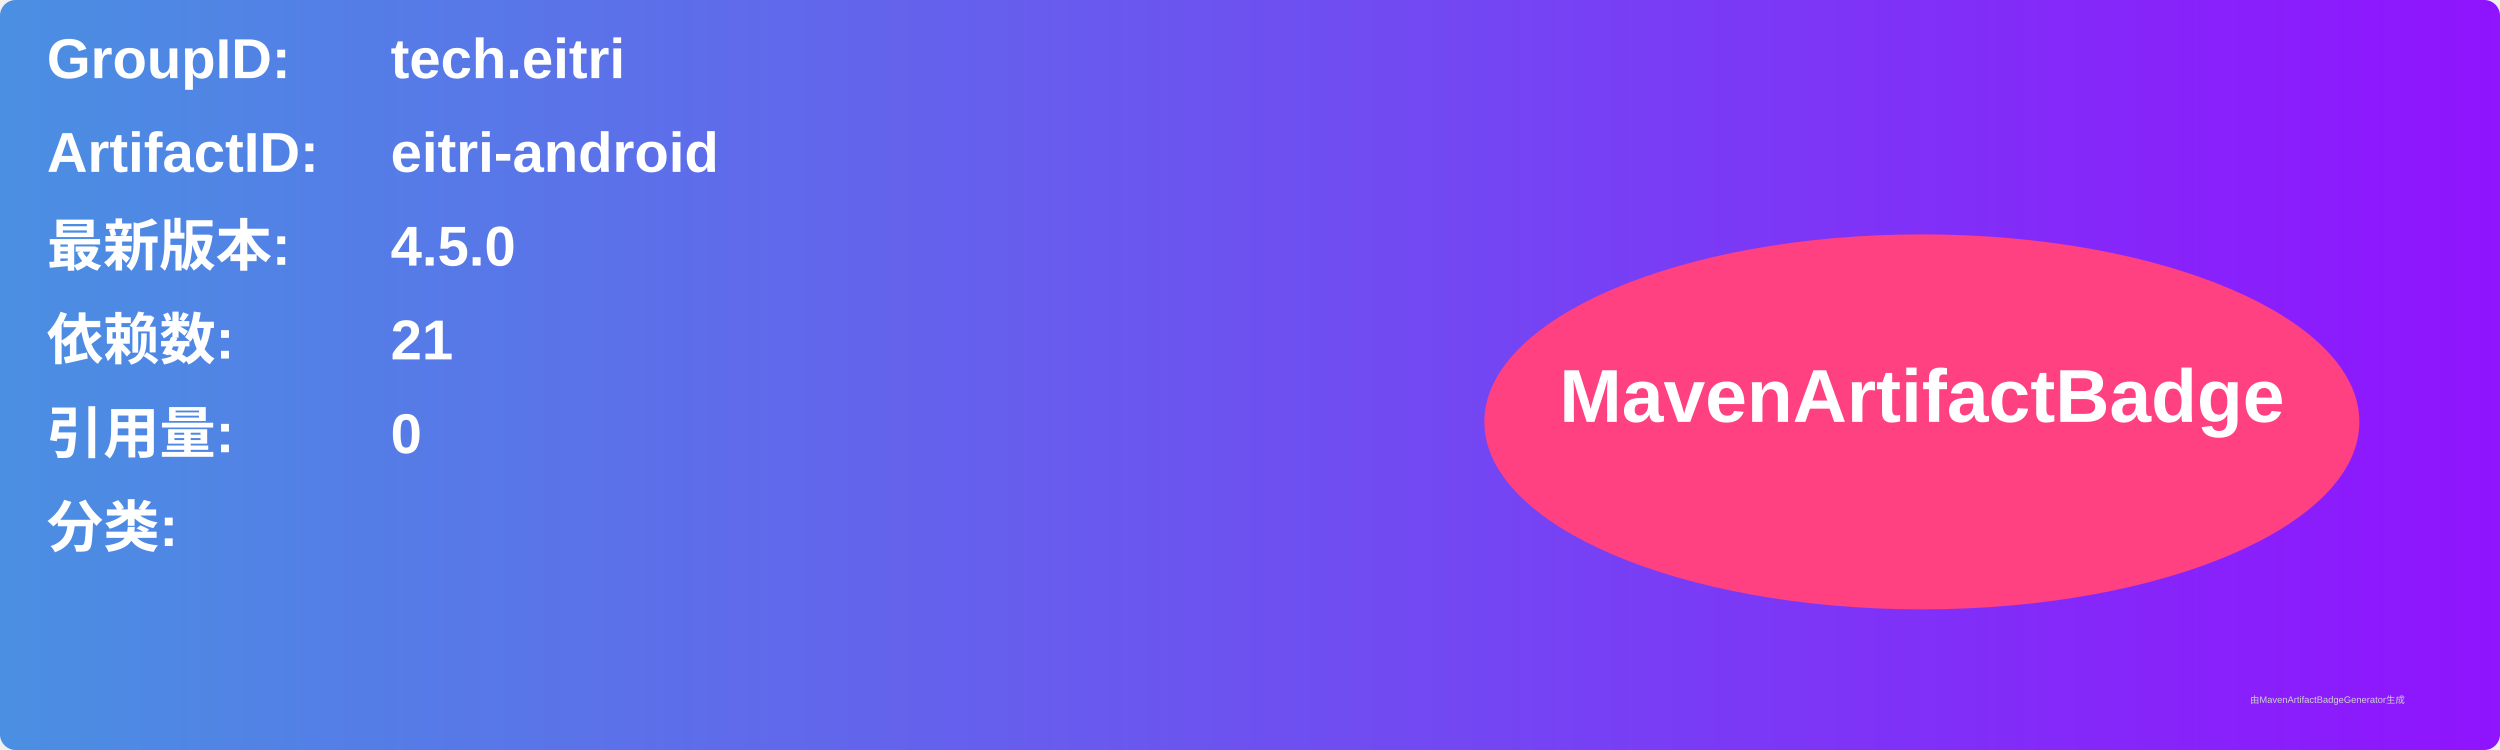
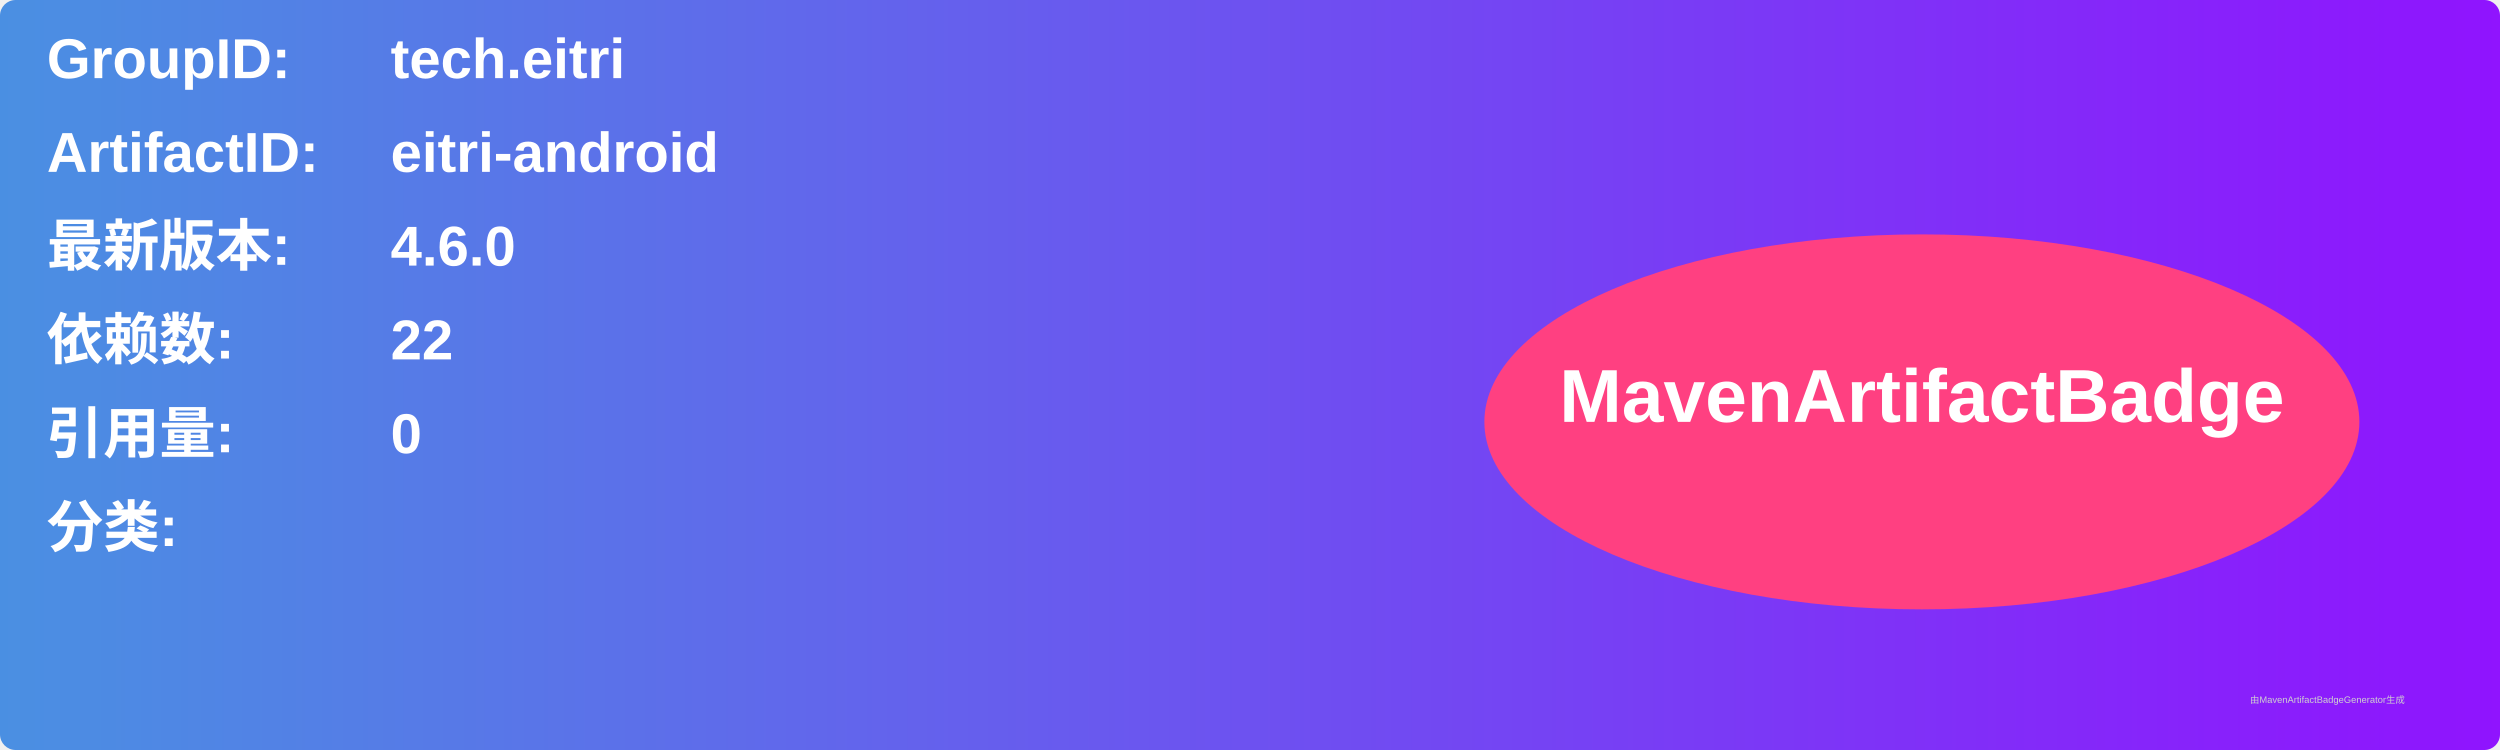
<svg xmlns="http://www.w3.org/2000/svg" width="800" height="240" viewBox="0 0 800 240">
  <linearGradient id="grad" x1="0%" y1="0%" x2="100%" y2="0%">
    <stop offset="0%" stop-color="#4a90e2" />
    <stop offset="100%" stop-color="#9013fe" />
  </linearGradient>
  <rect width="100%" height="100%" rx="5" ry="5" fill="url(#grad)" />
  <g transform="translate(15, 15)">
    <text x="0" y="10" font-family="Arial" font-size="18" fill="white" font-weight="bold" width="260">GroupID:</text>
    <text x="110" y="10" font-family="Arial" font-size="18" fill="white" font-weight="bold" width="460">tech.eitri</text>
    <text x="0" y="40" font-family="Arial" font-size="18" fill="white" font-weight="bold" width="260">ArtifactID:</text>
    <text x="110" y="40" font-family="Arial" font-size="18" fill="white" font-weight="bold" width="460">eitri-android</text>
    <text x="0" y="70" font-family="Arial" font-size="18" fill="white" font-weight="bold">最新版本:</text>
    <text x="110" y="70" font-family="Arial" font-size="18" fill="white" font-weight="bold">
-       <tspan font-weight="bold">4.5.0</tspan>
+       <tspan font-weight="bold">4.6.0</tspan>
    </text>
    <text x="0" y="100" font-family="Arial" font-size="18" fill="white" font-weight="bold">依赖数: </text>
    <text x="110" y="100" font-family="Arial" font-size="18" fill="white">
-       <tspan font-weight="bold">21</tspan>
+       <tspan font-weight="bold">22</tspan>
    </text>
    <text x="0" y="130" font-family="Arial" font-size="18" fill="white" font-weight="bold">引用量: </text>
    <text x="110" y="130" font-family="Arial" font-size="18" fill="white">
      <tspan font-weight="bold">0</tspan>
    </text>
    <text x="0" y="160" font-family="Arial" font-size="18" fill="white" font-weight="bold">分类:</text>
    <text x="10" y="190" font-family="Arial" font-size="10" fill="white">
      <tspan font-weight="bold" />
    </text>
    <ellipse cx="600" cy="120" rx="140" ry="60" fill="#ff4081" />
    <text x="600" y="120" text-anchor="middle" font-family="Arial" font-size="24" fill="white" font-weight="bold">MavenArtifactBadge</text>
  </g>
  <text x="720" y="225" font-family="Arial" font-size="3" fill="#d0d0d0">由MavenArtifactBadgeGenerator生成</text>
</svg>
